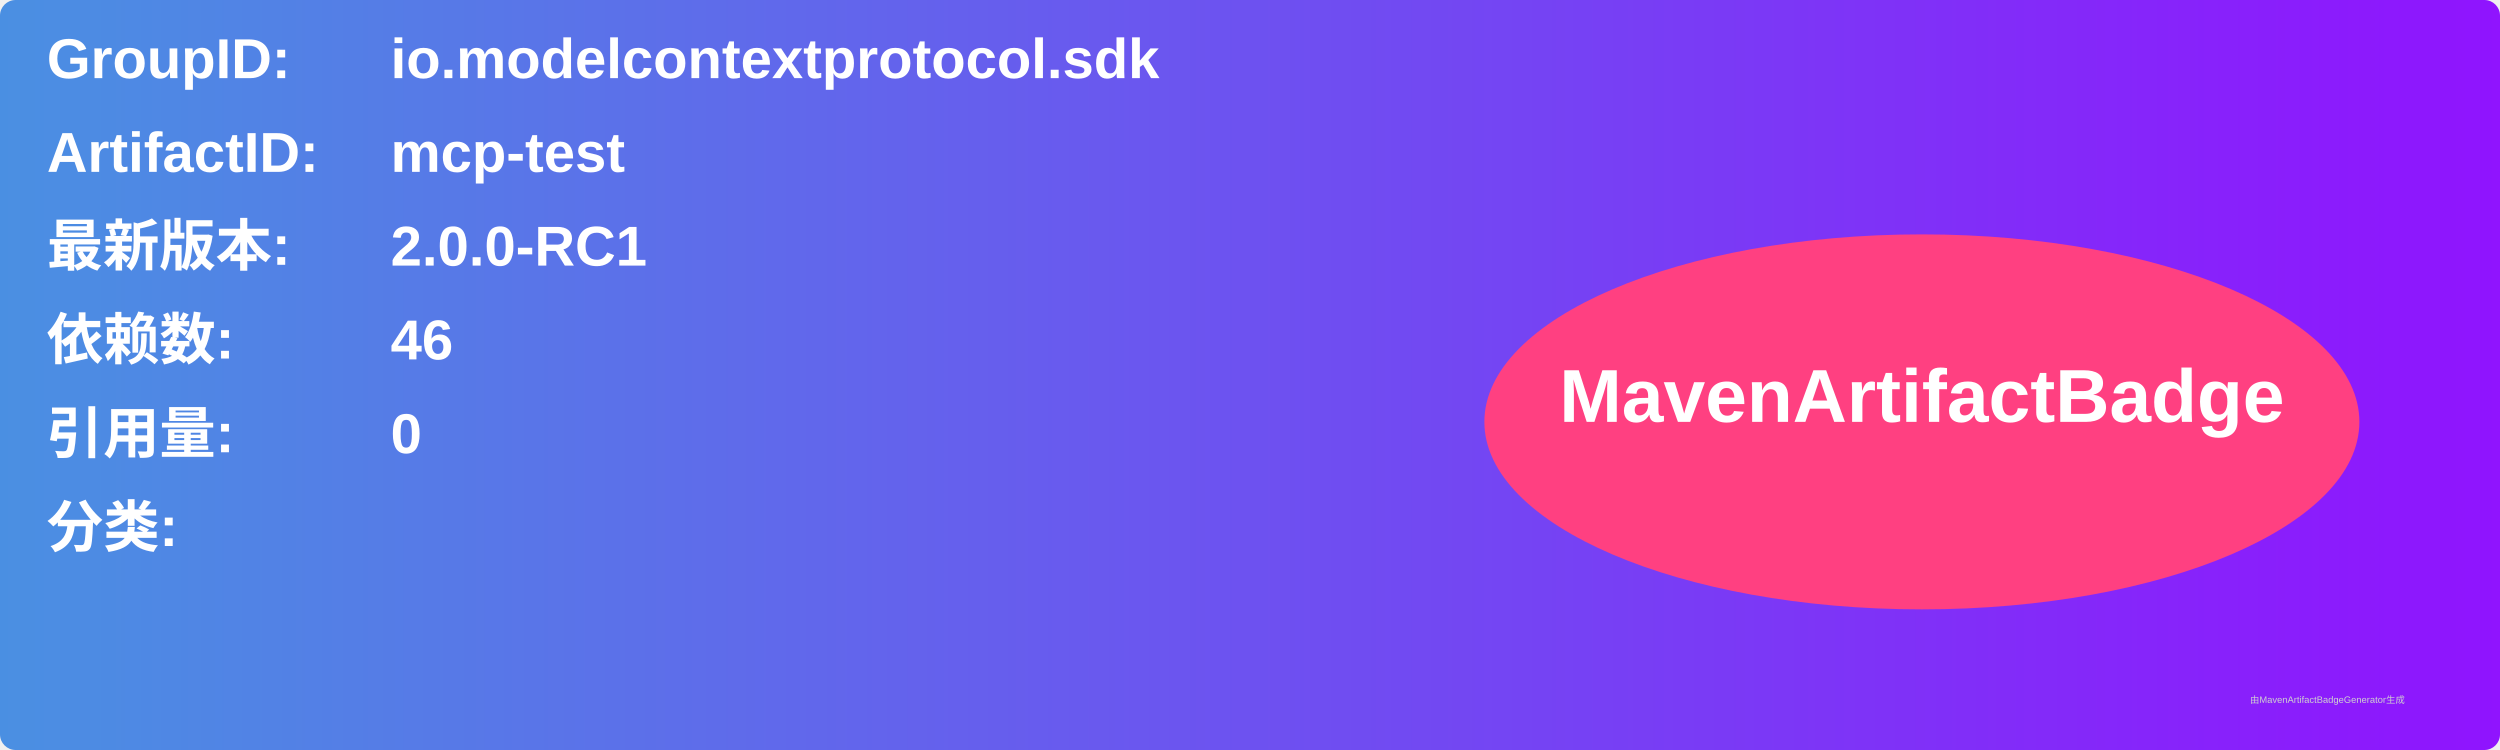
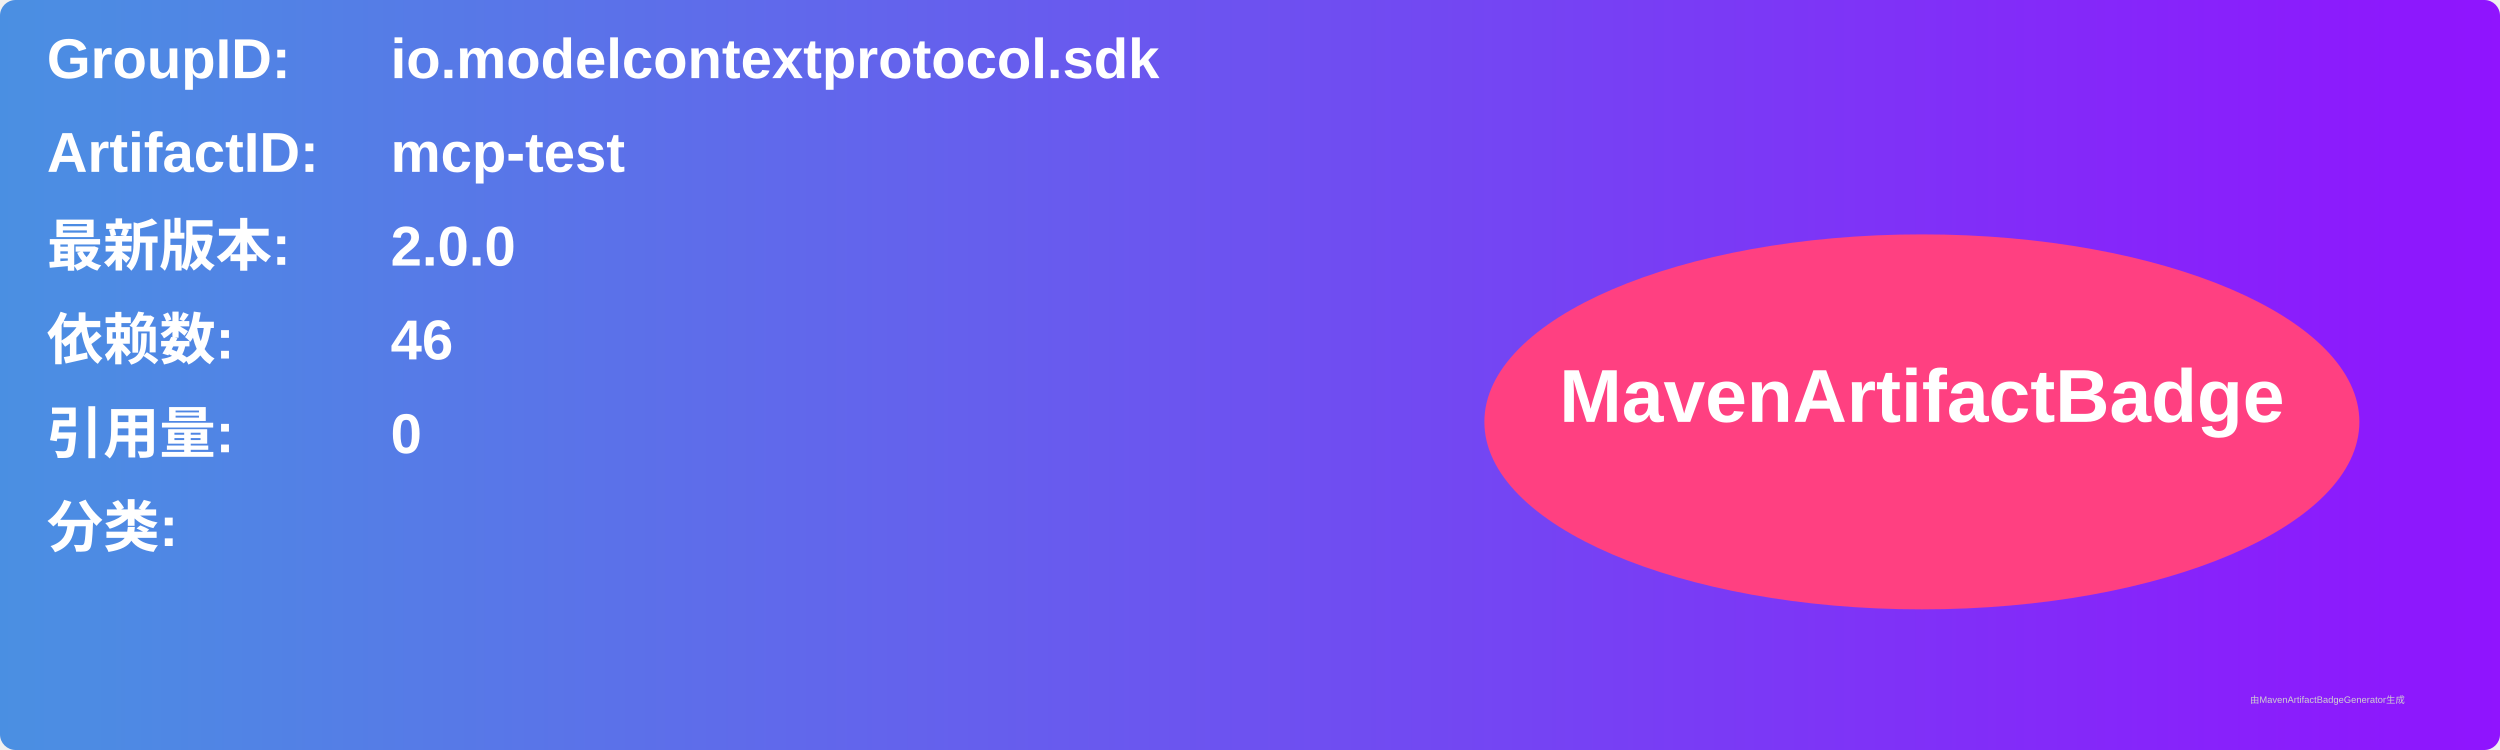
<svg xmlns="http://www.w3.org/2000/svg" width="800" height="240" viewBox="0 0 800 240">
  <linearGradient id="grad" x1="0%" y1="0%" x2="100%" y2="0%">
    <stop offset="0%" stop-color="#4a90e2" />
    <stop offset="100%" stop-color="#9013fe" />
  </linearGradient>
  <rect width="100%" height="100%" rx="5" ry="5" fill="url(#grad)" />
  <g transform="translate(15, 15)">
    <text x="0" y="10" font-family="Arial" font-size="18" fill="white" font-weight="bold" width="260">GroupID:</text>
    <text x="110" y="10" font-family="Arial" font-size="18" fill="white" font-weight="bold" width="460">io.modelcontextprotocol.sdk</text>
    <text x="0" y="40" font-family="Arial" font-size="18" fill="white" font-weight="bold" width="260">ArtifactID:</text>
    <text x="110" y="40" font-family="Arial" font-size="18" fill="white" font-weight="bold" width="460">mcp-test</text>
    <text x="0" y="70" font-family="Arial" font-size="18" fill="white" font-weight="bold">最新版本:</text>
    <text x="110" y="70" font-family="Arial" font-size="18" fill="white" font-weight="bold">
-       <tspan font-weight="bold">2.0.0-RC1</tspan>
+       <tspan font-weight="bold">2.0.0</tspan>
    </text>
    <text x="0" y="100" font-family="Arial" font-size="18" fill="white" font-weight="bold">依赖数: </text>
    <text x="110" y="100" font-family="Arial" font-size="18" fill="white">
      <tspan font-weight="bold">46</tspan>
    </text>
    <text x="0" y="130" font-family="Arial" font-size="18" fill="white" font-weight="bold">引用量: </text>
    <text x="110" y="130" font-family="Arial" font-size="18" fill="white">
      <tspan font-weight="bold">0</tspan>
    </text>
    <text x="0" y="160" font-family="Arial" font-size="18" fill="white" font-weight="bold">分类:</text>
    <text x="10" y="190" font-family="Arial" font-size="10" fill="white">
      <tspan font-weight="bold" />
    </text>
    <ellipse cx="600" cy="120" rx="140" ry="60" fill="#ff4081" />
    <text x="600" y="120" text-anchor="middle" font-family="Arial" font-size="24" fill="white" font-weight="bold">MavenArtifactBadge</text>
  </g>
  <text x="720" y="225" font-family="Arial" font-size="3" fill="#d0d0d0">由MavenArtifactBadgeGenerator生成</text>
</svg>
